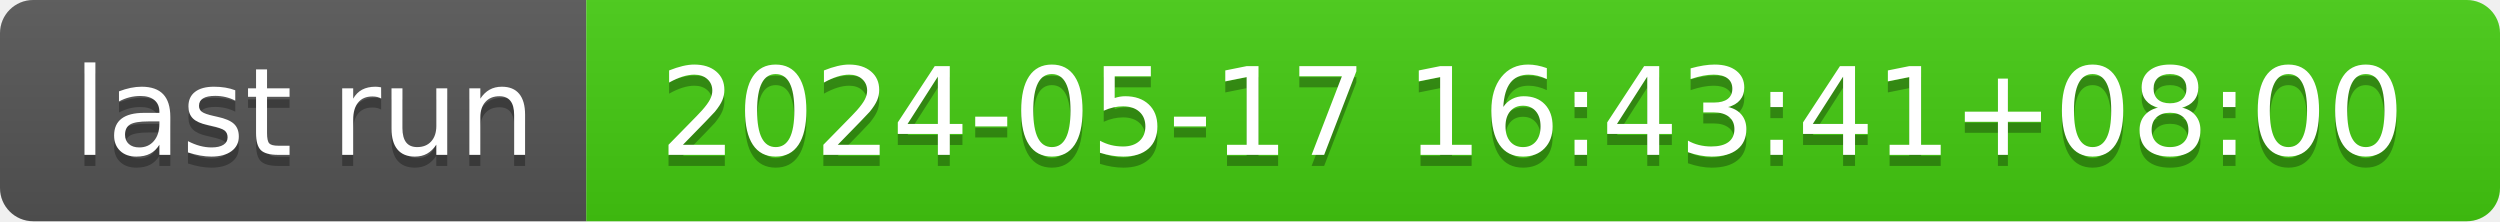
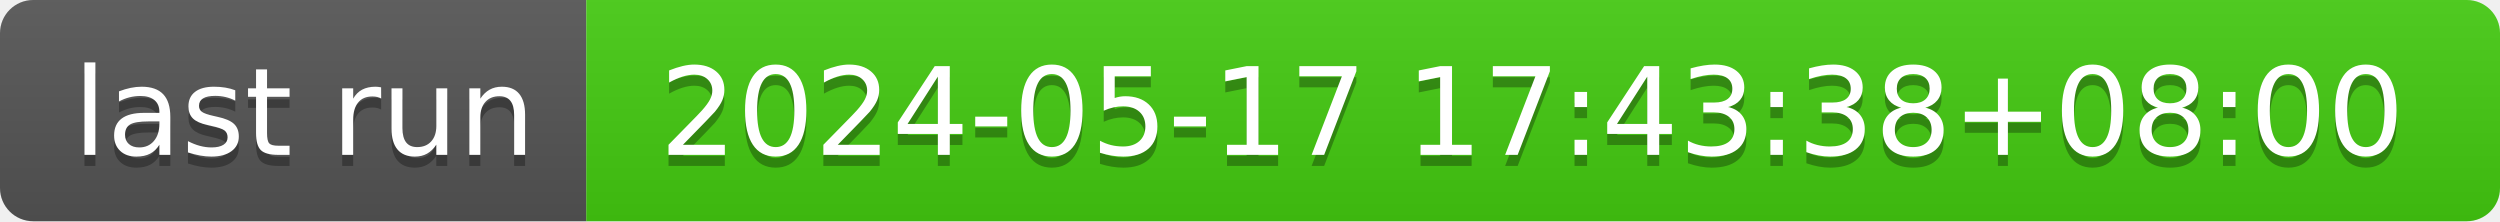
- <svg xmlns="http://www.w3.org/2000/svg" width="226" height="20" role="img" aria-label="last run: 2024-05-17 16:43:41+08:00">
+ <svg xmlns="http://www.w3.org/2000/svg" width="226" height="20" role="img" aria-label="last run: 2024-05-17 17:43:38+08:00">
  <linearGradient id="s" x2="0" y2="100%">
    <stop offset="0" stop-color="#bbb" stop-opacity=".1" />
    <stop offset="1" stop-opacity=".1" />
  </linearGradient>
  <clipPath id="r">
    <rect width="226" height="20" rx="3" fill="#fff" />
  </clipPath>
  <g clip-path="url(#r)">
    <rect width="53" height="20" fill="#555" />
    <rect x="53" width="173" height="20" fill="#4c1" />
    <rect width="226" height="20" fill="url(#s)" />
  </g>
  <g fill="#fff" text-anchor="middle" font-family="Verdana,Geneva,DejaVu Sans,sans-serif" text-rendering="geometricPrecision" font-size="110">
    <text aria-hidden="true" x="275" y="150" fill="#010101" fill-opacity=".3" transform="scale(.1)" textLength="430">last run</text>
    <text x="275" y="140" transform="scale(.1)" fill="#fff" textLength="430">last run</text>
-     <text aria-hidden="true" x="1385" y="150" fill="#010101" fill-opacity=".3" transform="scale(.1)" textLength="1630">2024-05-17 16:43:41+08:00</text>
-     <text x="1385" y="140" transform="scale(.1)" fill="#fff" textLength="1630">2024-05-17 16:43:41+08:00</text>
+     <text aria-hidden="true" x="1385" y="150" fill="#010101" fill-opacity=".3" transform="scale(.1)" textLength="1630">2024-05-17 17:43:38+08:00</text>
+     <text x="1385" y="140" transform="scale(.1)" fill="#fff" textLength="1630">2024-05-17 17:43:38+08:00</text>
  </g>
</svg>
